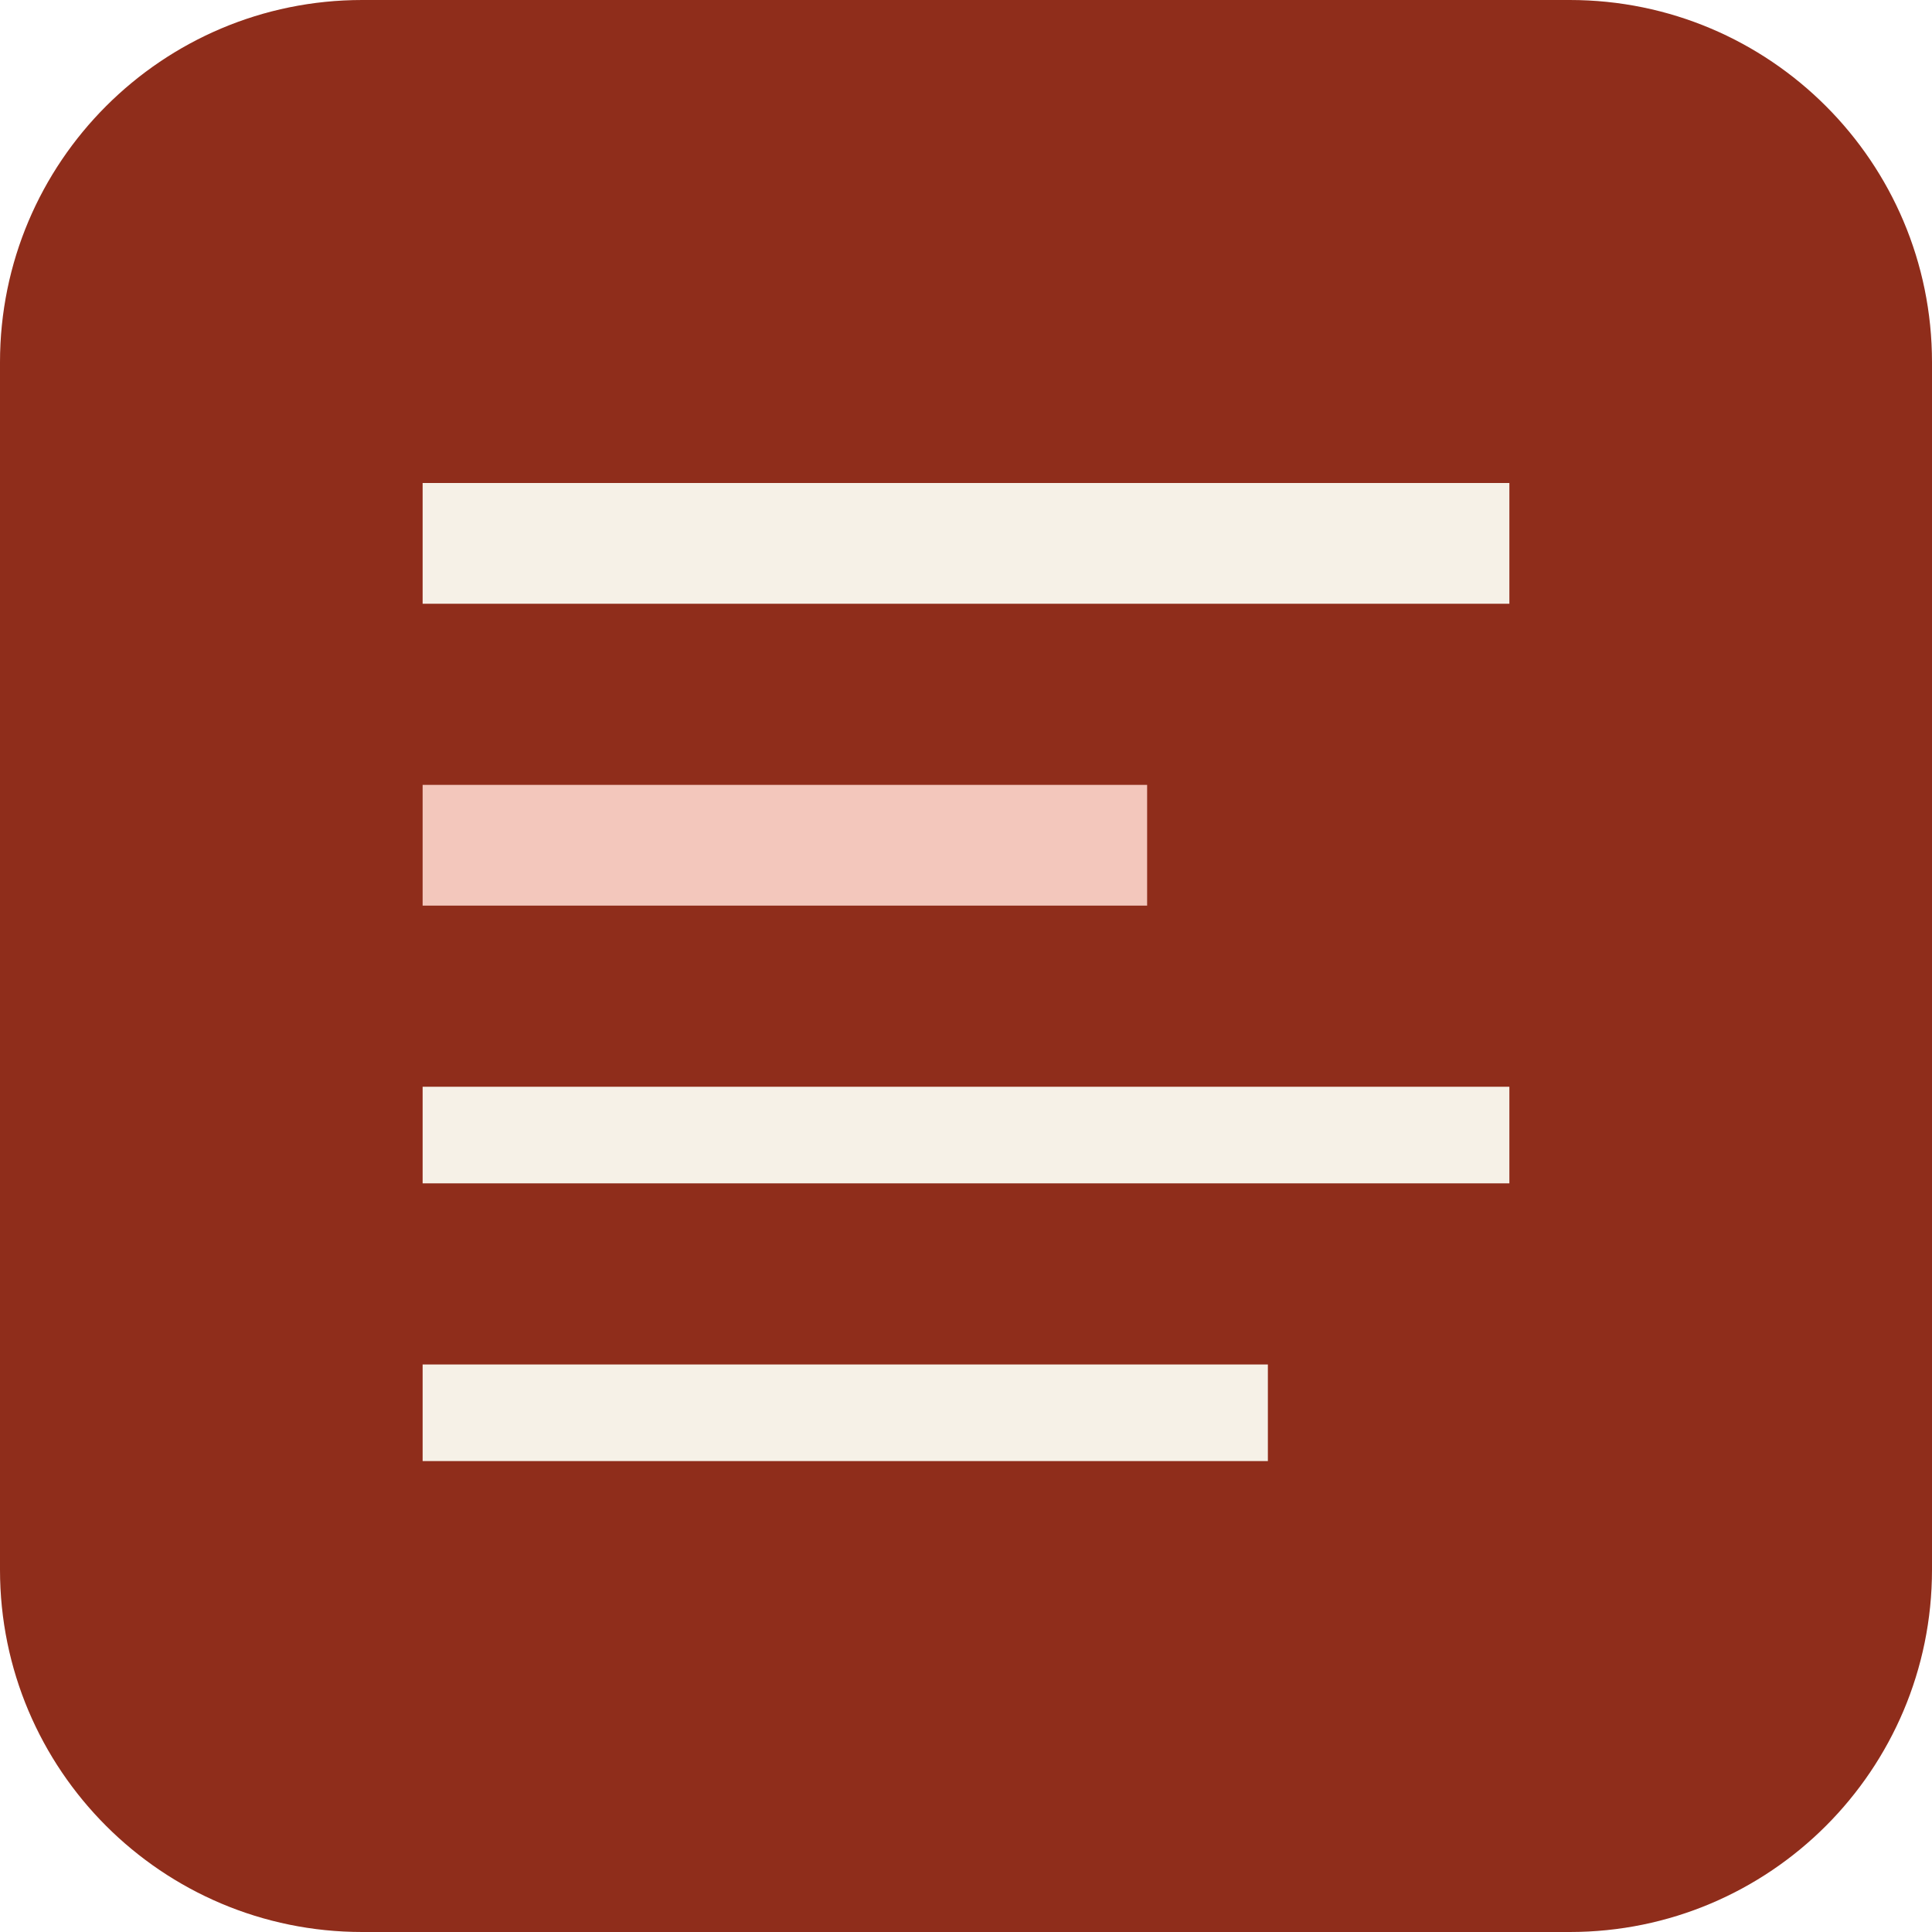
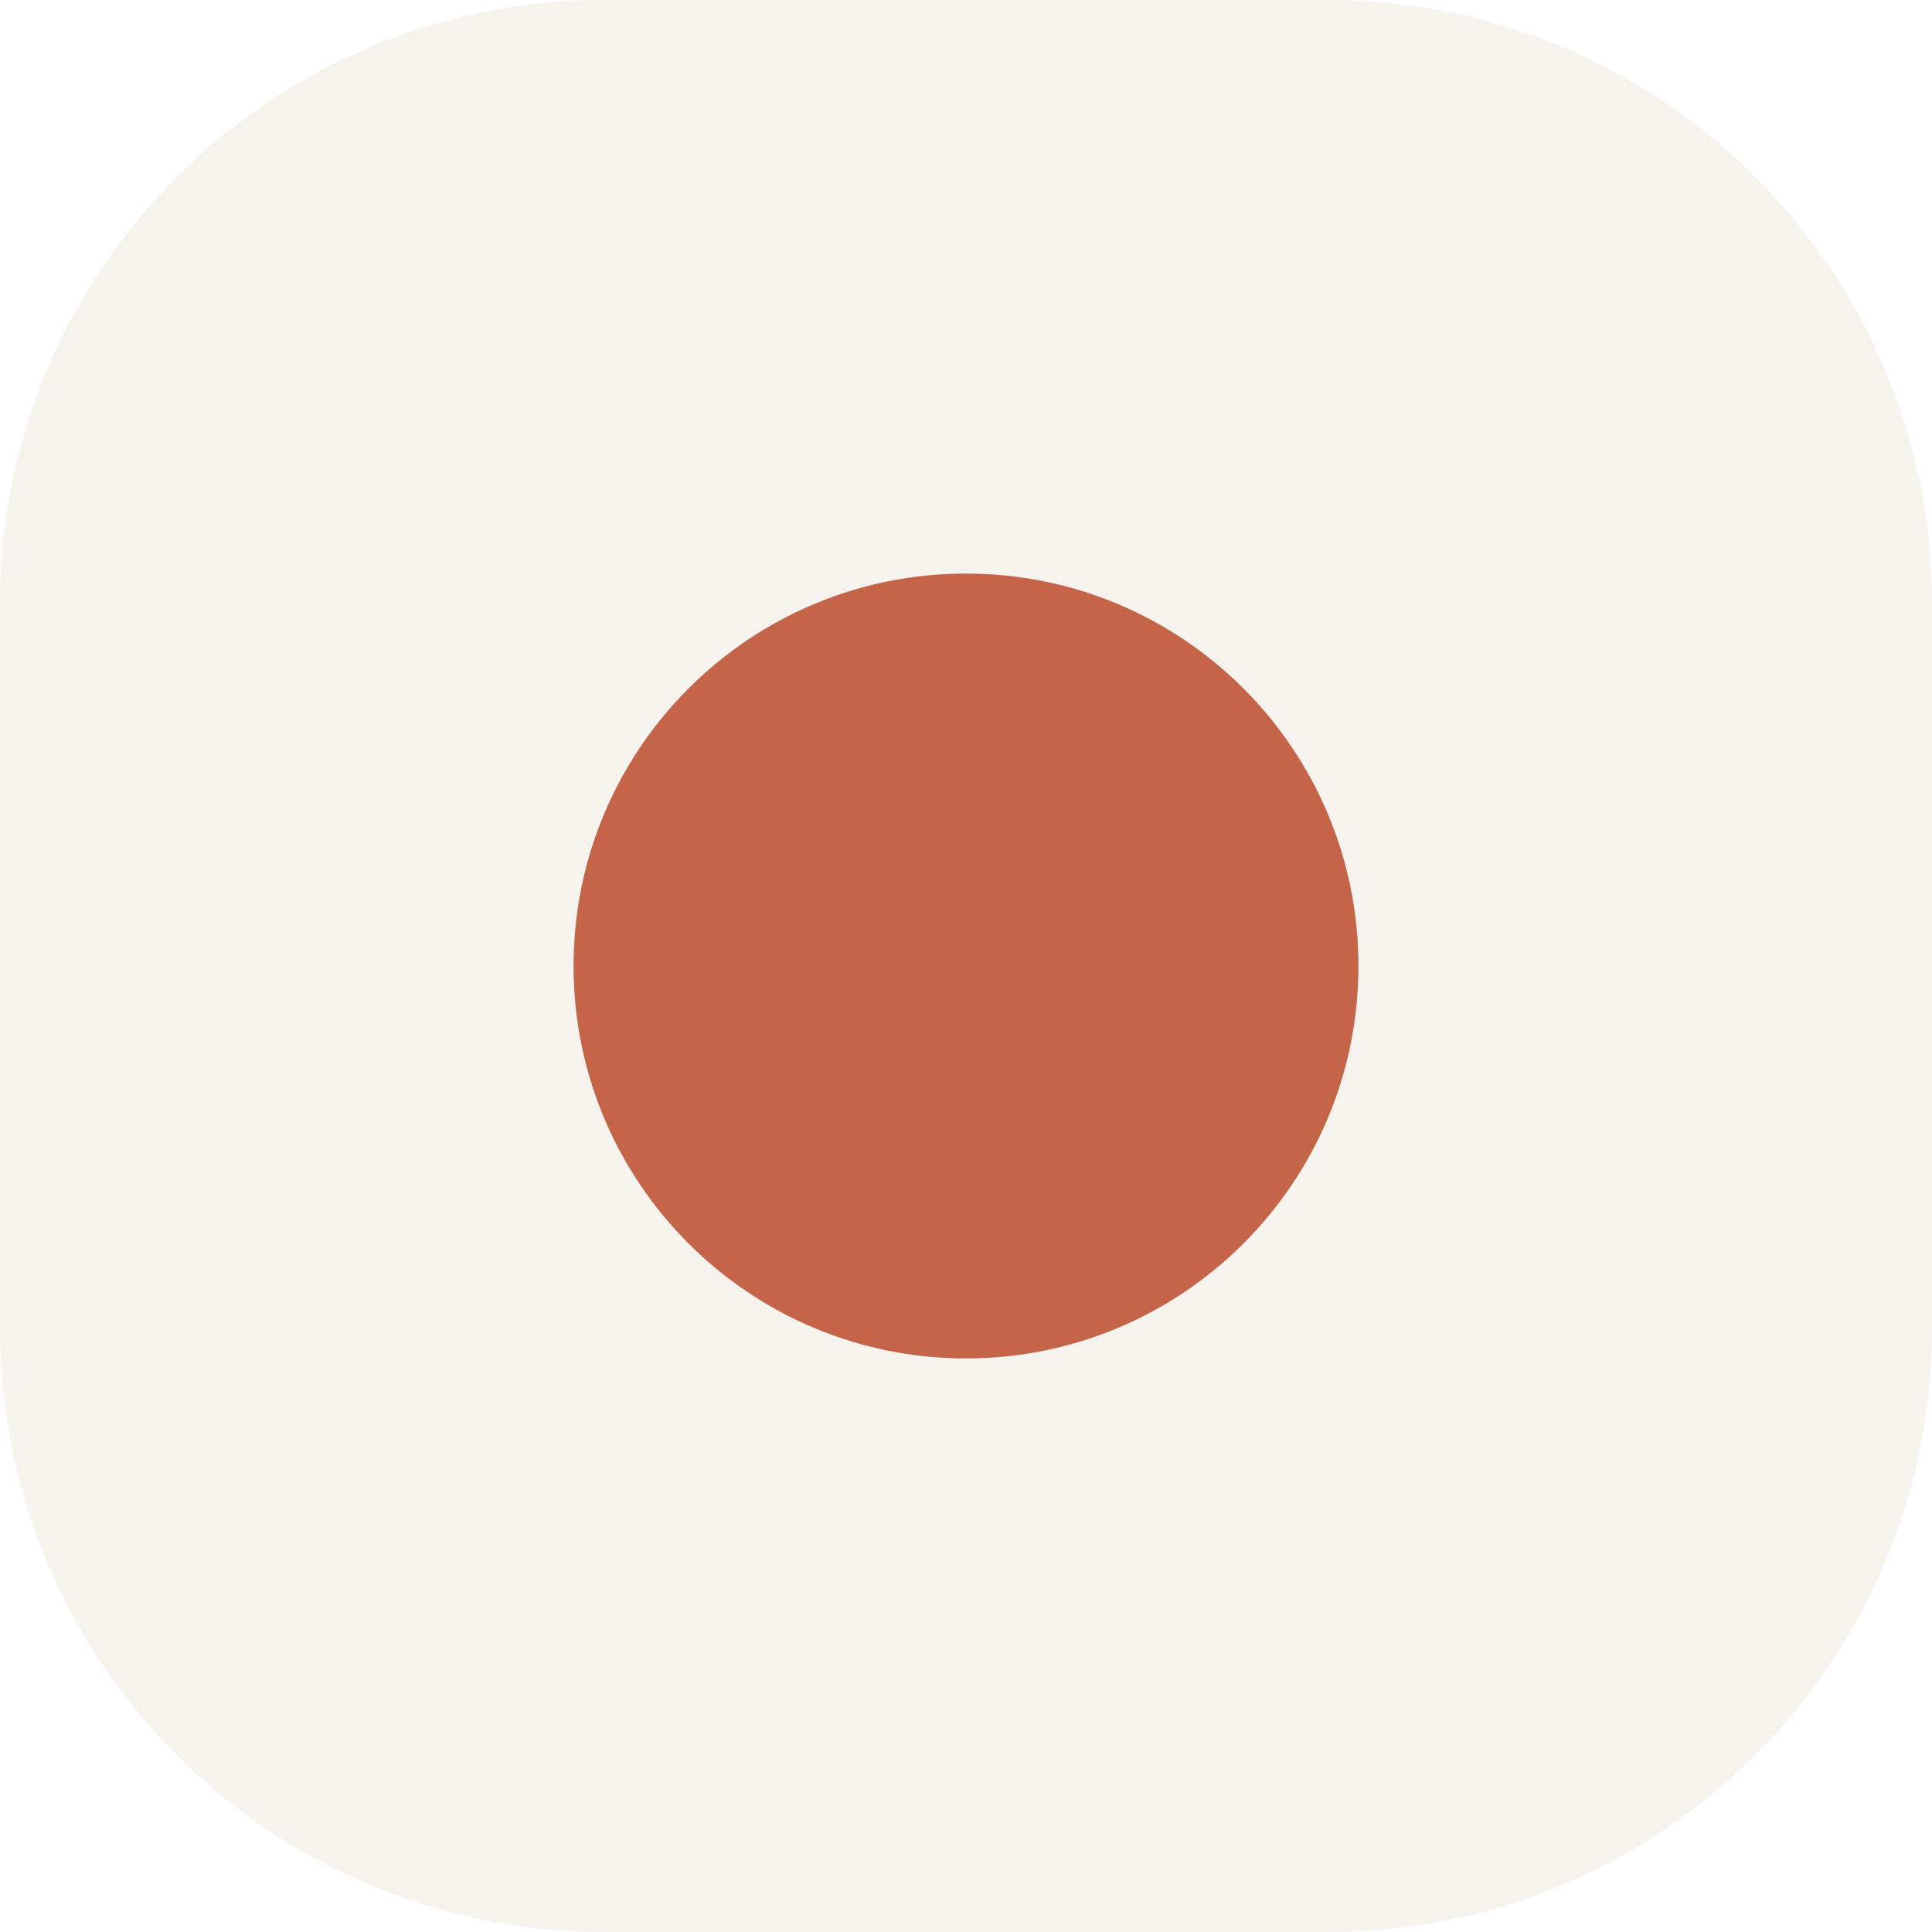
<svg xmlns="http://www.w3.org/2000/svg" viewBox="0 0 32 32">
-   <rect width="32" height="32" rx="6" fill="#8f2d1b" />
-   <rect x="7" y="8" width="18" height="2" fill="#f6f1e7" />
-   <rect x="7" y="13" width="12" height="2" fill="#f3c7bc" />
-   <rect x="7" y="18" width="18" height="1.6" fill="#f6f1e7" />
-   <rect x="7" y="22.6" width="14" height="1.6" fill="#f6f1e7" />
+   <rect width="32" height="32" rx="10" fill="#f6f3ee" />
+   <circle cx="16" cy="16" r="6.5" fill="#c4654a" />
</svg>
